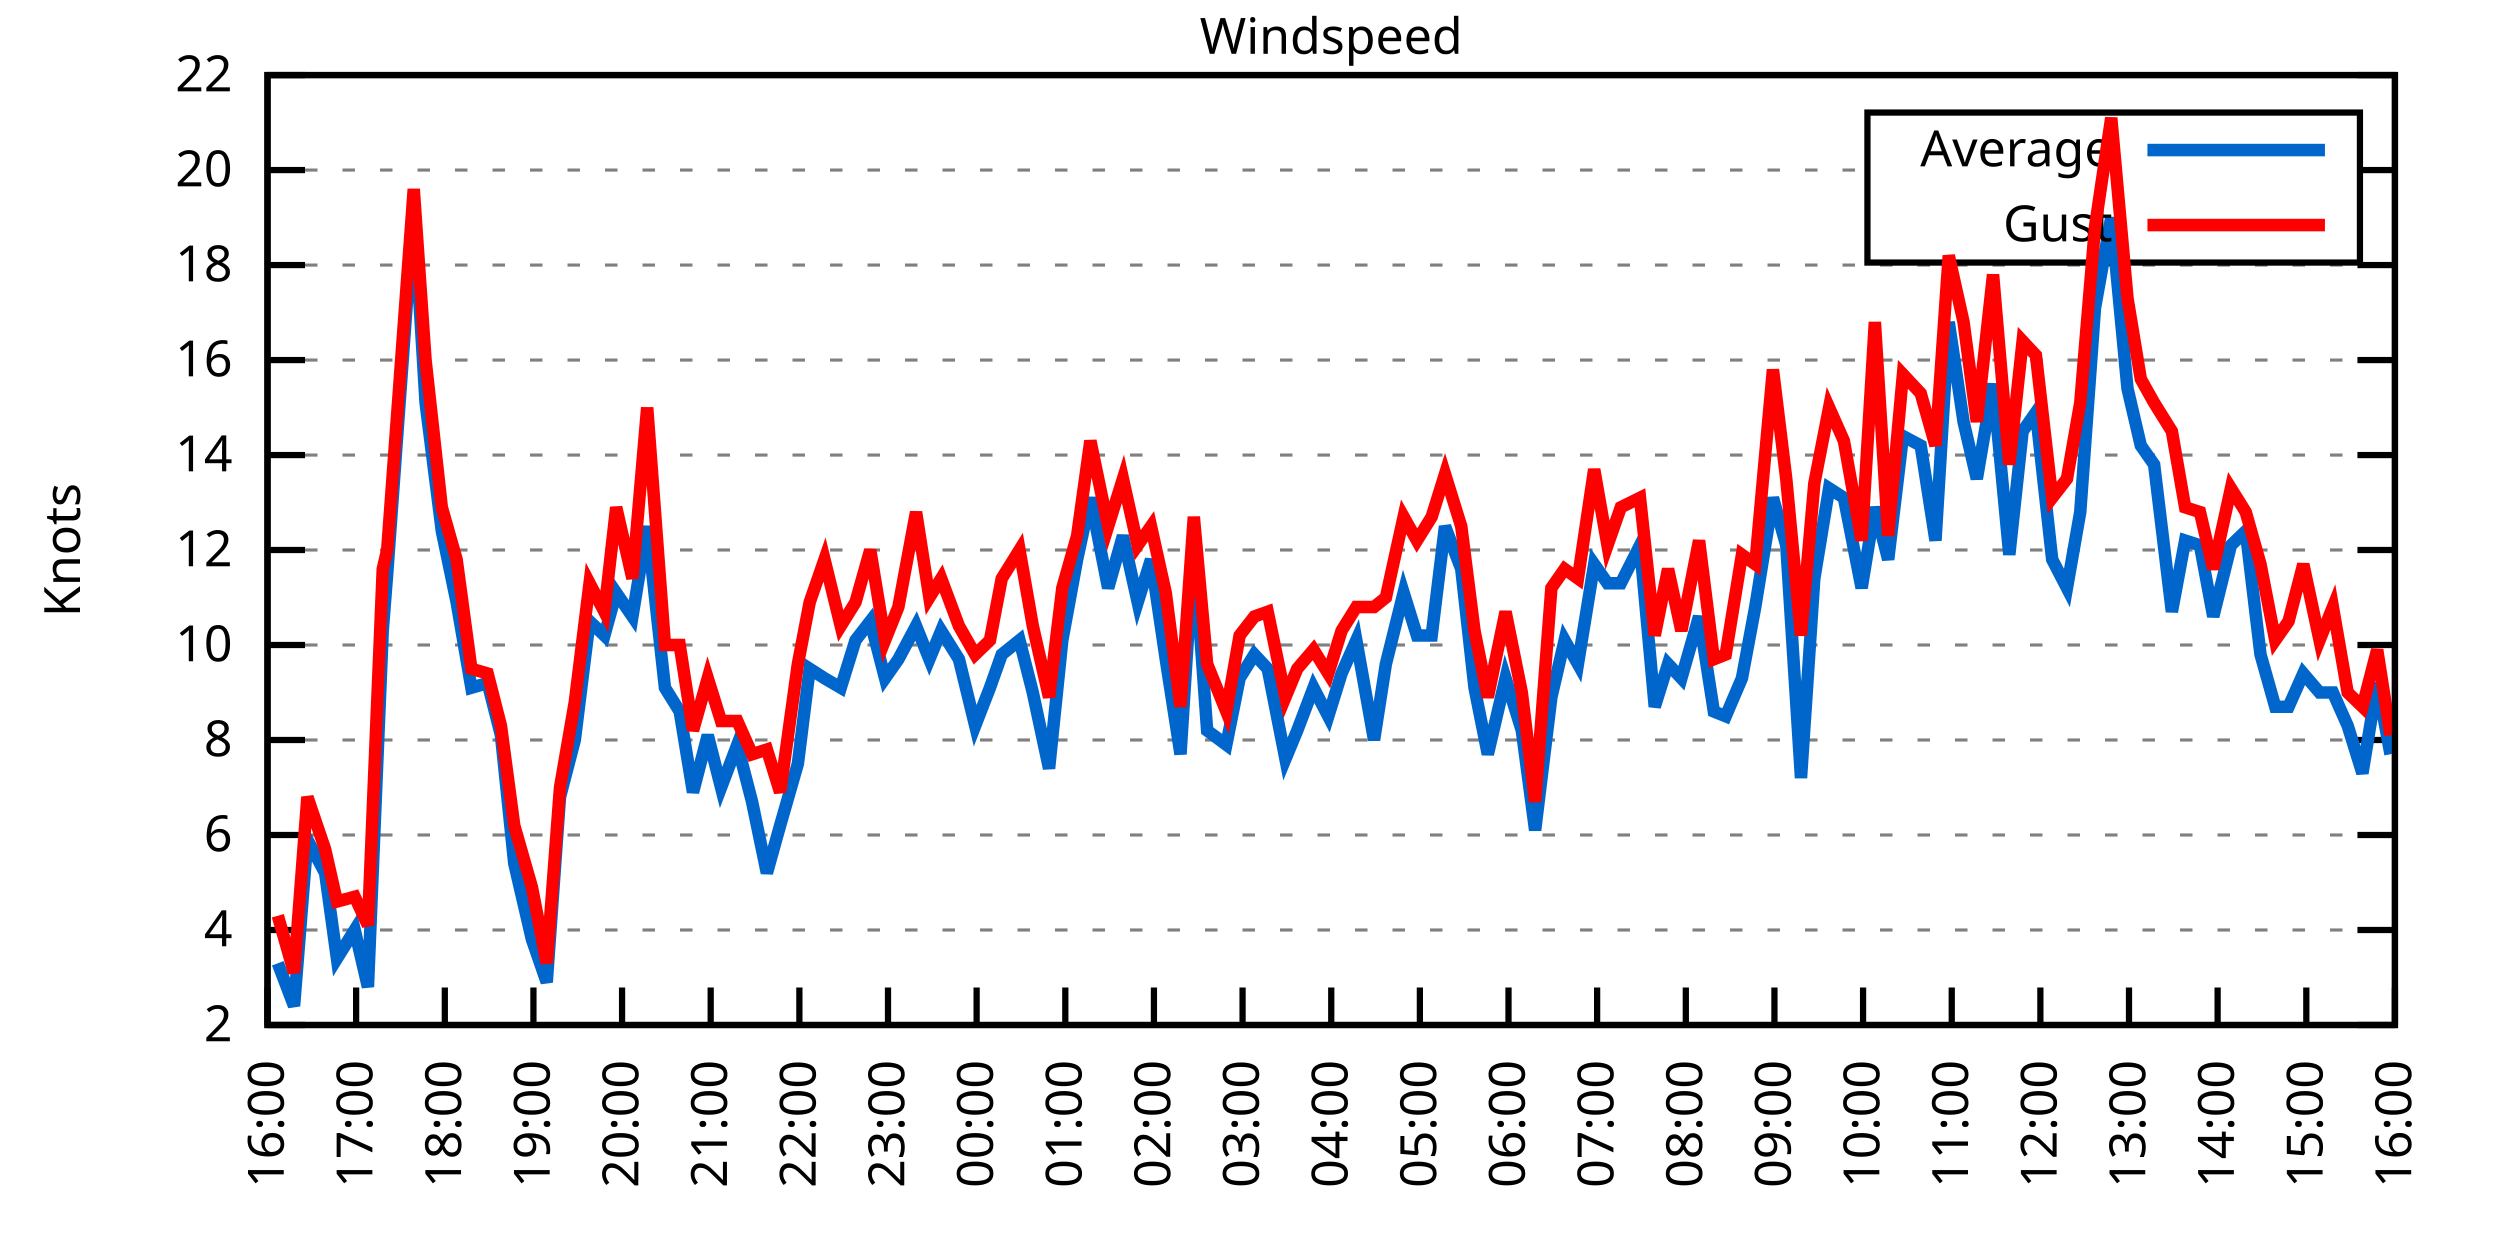
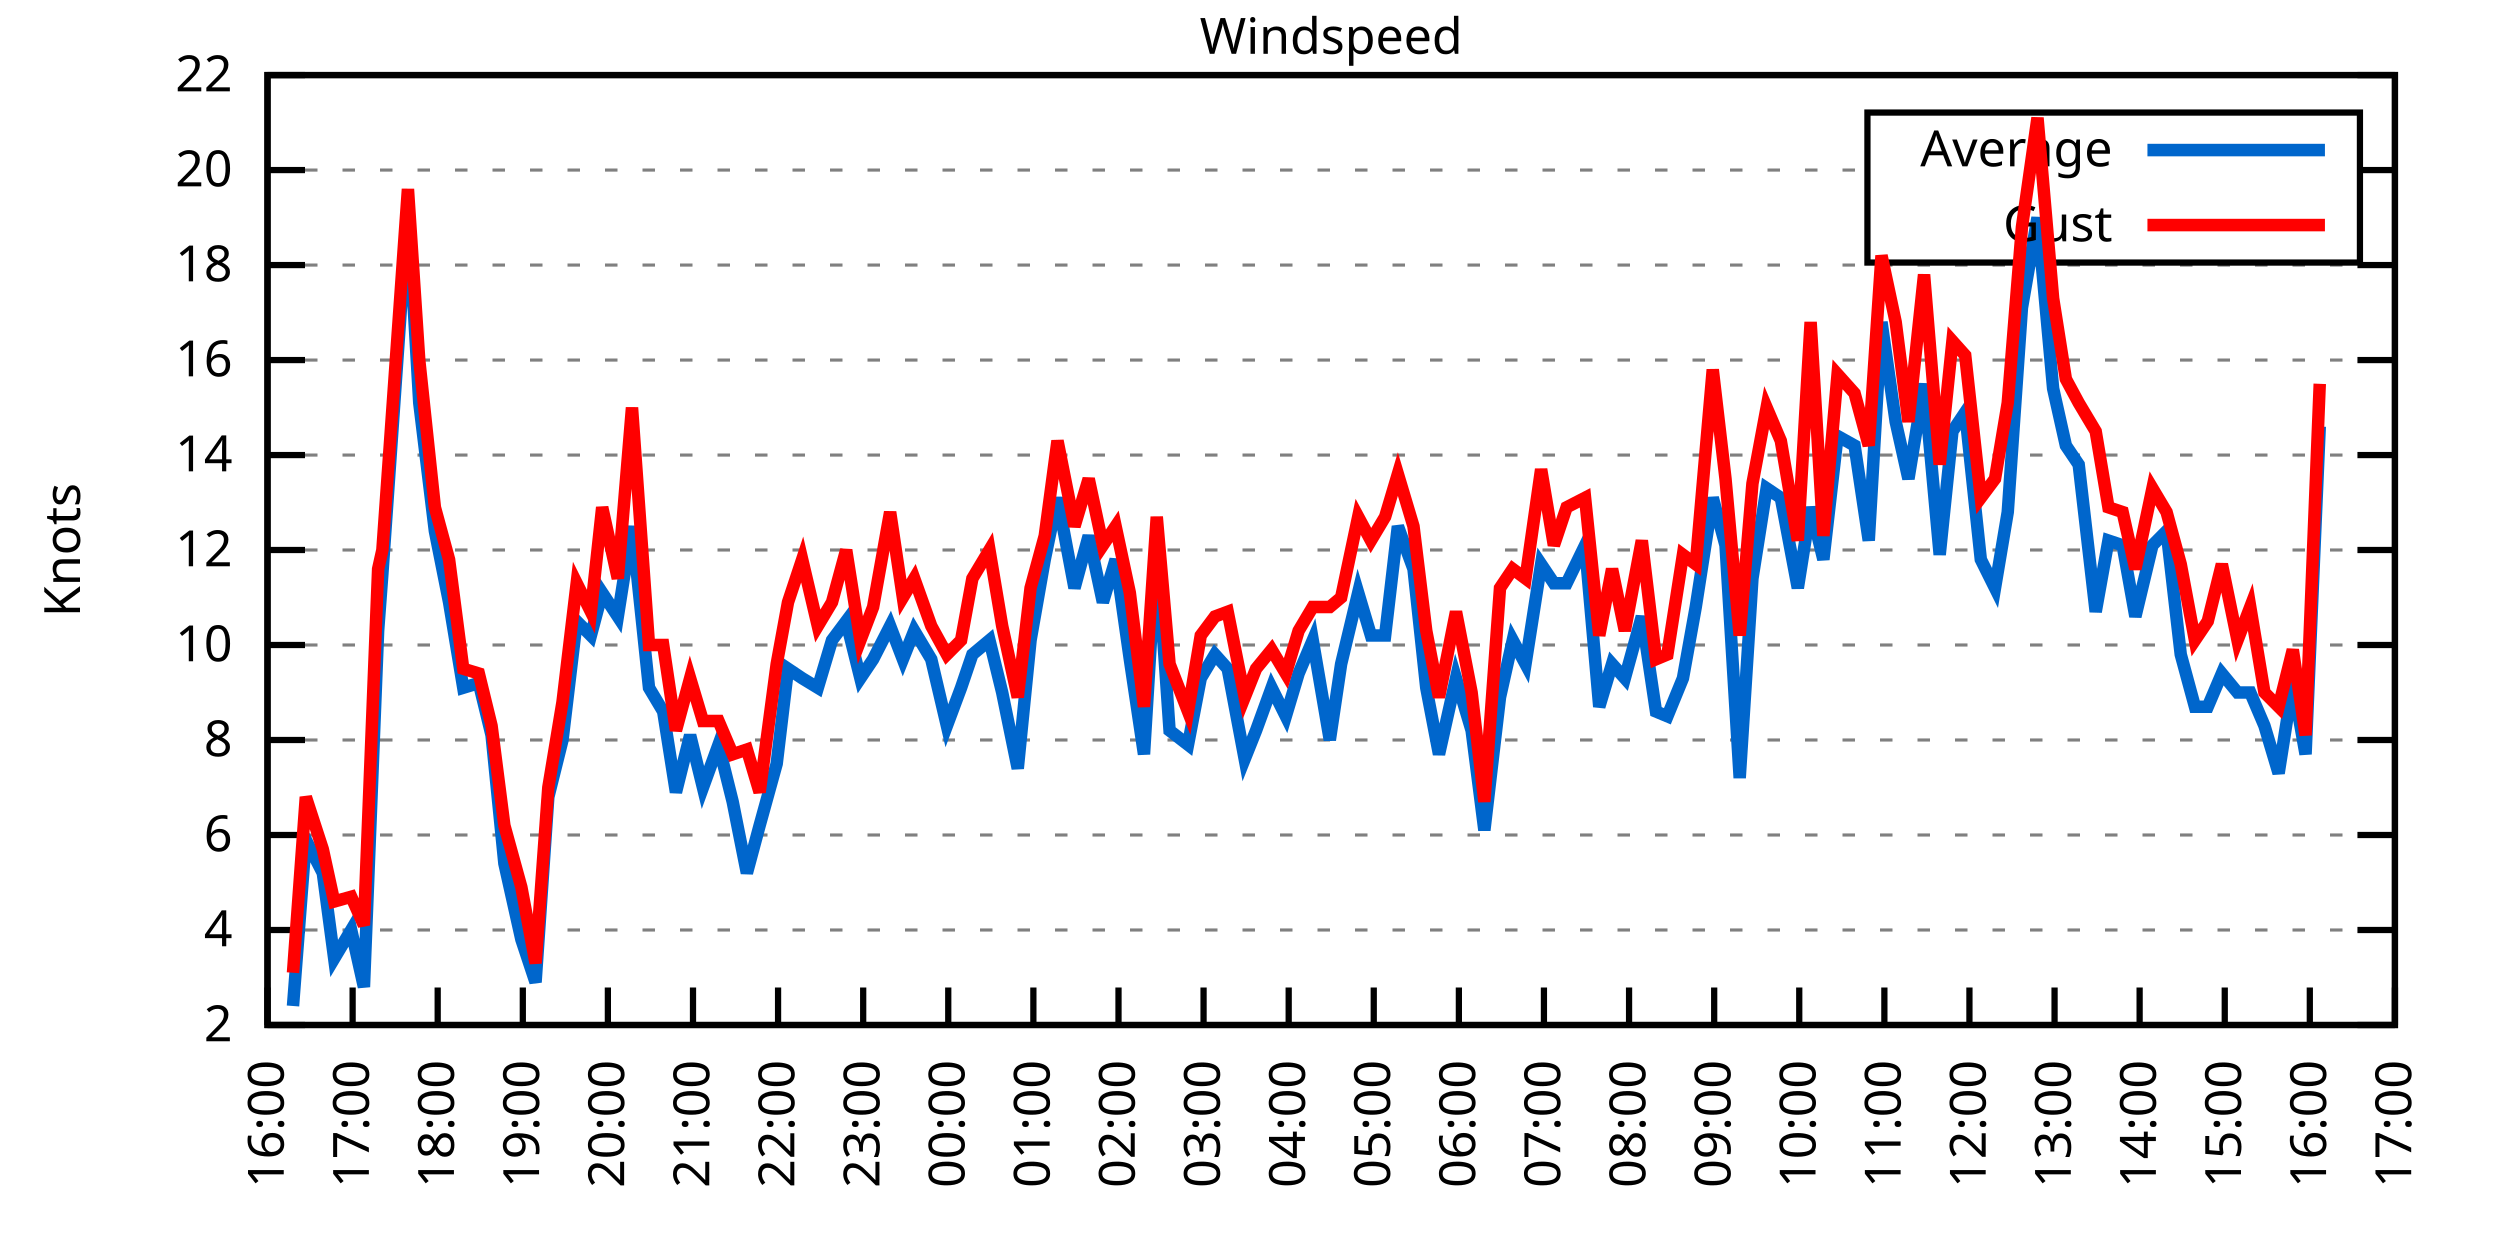
<svg xmlns="http://www.w3.org/2000/svg" xmlns:xlink="http://www.w3.org/1999/xlink" width="400" height="200" viewBox="0 0 400 200">
  <g id="gnuplot_canvas">
    <rect x="0" y="0" width="400" height="200" fill="none" />
    <defs>
      <circle id="gpDot" r="0.5" stroke-width="0.5" stroke="currentColor" />
      <path id="gpPt0" stroke-width="0.333" stroke="currentColor" d="M-1,0 h2 M0,-1 v2" />
      <path id="gpPt1" stroke-width="0.333" stroke="currentColor" d="M-1,-1 L1,1 M1,-1 L-1,1" />
      <path id="gpPt2" stroke-width="0.333" stroke="currentColor" d="M-1,0 L1,0 M0,-1 L0,1 M-1,-1 L1,1 M-1,1 L1,-1" />
      <rect id="gpPt3" stroke-width="0.333" stroke="currentColor" x="-1" y="-1" width="2" height="2" />
      <rect id="gpPt4" stroke-width="0.333" stroke="currentColor" fill="currentColor" x="-1" y="-1" width="2" height="2" />
      <circle id="gpPt5" stroke-width="0.333" stroke="currentColor" cx="0" cy="0" r="1" />
      <use xlink:href="#gpPt5" id="gpPt6" fill="currentColor" stroke="none" />
      <path id="gpPt7" stroke-width="0.333" stroke="currentColor" d="M0,-1.33 L-1.33,0.67 L1.33,0.67 z" />
      <use xlink:href="#gpPt7" id="gpPt8" fill="currentColor" stroke="none" />
      <use xlink:href="#gpPt7" id="gpPt9" stroke="currentColor" transform="rotate(180)" />
      <use xlink:href="#gpPt9" id="gpPt10" fill="currentColor" stroke="none" />
      <use xlink:href="#gpPt3" id="gpPt11" stroke="currentColor" transform="rotate(45)" />
      <use xlink:href="#gpPt11" id="gpPt12" fill="currentColor" stroke="none" />
      <path id="gpPt13" stroke-width="0.333" stroke="currentColor" d="M0,1.330 L1.265,0.411 L0.782,-1.067 L-0.782,-1.076 L-1.265,0.411 z" />
      <use xlink:href="#gpPt13" id="gpPt14" fill="currentColor" stroke="none" />
      <filter id="textbox" filterUnits="objectBoundingBox" x="0" y="0" height="1" width="1">
        <feFlood flood-color="white" flood-opacity="1" result="bgnd" />
        <feComposite in="SourceGraphic" in2="bgnd" operator="atop" />
      </filter>
      <filter id="greybox" filterUnits="objectBoundingBox" x="0" y="0" height="1" width="1">
        <feFlood flood-color="lightgrey" flood-opacity="1" result="grey" />
        <feComposite in="SourceGraphic" in2="grey" operator="atop" />
      </filter>
    </defs>
    <g fill="none" color="white" stroke="currentColor" stroke-width="1.00" stroke-linecap="butt" stroke-linejoin="miter">
</g>
    <g fill="none" color="black" stroke="currentColor" stroke-width="1.00" stroke-linecap="butt" stroke-linejoin="miter">
      <g stroke="none" shape-rendering="crispEdges">
        <polygon fill="rgb(255, 255, 255)" points="42.80,164.00 383.18,164.00 383.18,12.02 42.80,12.02 " />
      </g>
    </g>
    <g fill="none" color="black" stroke="currentColor" stroke-width="1.00" stroke-linecap="butt" stroke-linejoin="miter">
</g>
    <g fill="none" color="black" stroke="black" stroke-width="0.50" stroke-linecap="butt" stroke-linejoin="miter">
</g>
    <g fill="none" color="gray" stroke="currentColor" stroke-width="0.50" stroke-linecap="butt" stroke-linejoin="miter">
      <path stroke="gray" stroke-dasharray="2,4" class="gridline" d="M42.80,164.00 L383.19,164.00  " />
    </g>
    <g fill="none" color="gray" stroke="gray" stroke-width="1.00" stroke-linecap="butt" stroke-linejoin="miter">
</g>
    <g fill="none" color="black" stroke="currentColor" stroke-width="1.00" stroke-linecap="butt" stroke-linejoin="miter">
      <path stroke="black" d="M42.80,164.00 L48.80,164.00 M383.19,164.00 L377.19,164.00  " />
      <g transform="translate(37.20,166.60)" stroke="none" fill="black" font-family="Sans" font-size="8.00" text-anchor="end">
        <text>
          <tspan font-family="Sans"> 2</tspan>
        </text>
      </g>
    </g>
    <g fill="none" color="black" stroke="currentColor" stroke-width="1.00" stroke-linecap="butt" stroke-linejoin="miter">
</g>
    <g fill="none" color="black" stroke="black" stroke-width="0.50" stroke-linecap="butt" stroke-linejoin="miter">
</g>
    <g fill="none" color="gray" stroke="currentColor" stroke-width="0.50" stroke-linecap="butt" stroke-linejoin="miter">
      <path stroke="gray" stroke-dasharray="2,4" class="gridline" d="M42.80,148.80 L383.19,148.80  " />
    </g>
    <g fill="none" color="gray" stroke="gray" stroke-width="1.00" stroke-linecap="butt" stroke-linejoin="miter">
</g>
    <g fill="none" color="black" stroke="currentColor" stroke-width="1.00" stroke-linecap="butt" stroke-linejoin="miter">
      <path stroke="black" d="M42.80,148.80 L48.80,148.80 M383.19,148.80 L377.19,148.80  " />
      <g transform="translate(37.20,151.40)" stroke="none" fill="black" font-family="Sans" font-size="8.00" text-anchor="end">
        <text>
          <tspan font-family="Sans"> 4</tspan>
        </text>
      </g>
    </g>
    <g fill="none" color="black" stroke="currentColor" stroke-width="1.00" stroke-linecap="butt" stroke-linejoin="miter">
</g>
    <g fill="none" color="black" stroke="black" stroke-width="0.50" stroke-linecap="butt" stroke-linejoin="miter">
</g>
    <g fill="none" color="gray" stroke="currentColor" stroke-width="0.50" stroke-linecap="butt" stroke-linejoin="miter">
      <path stroke="gray" stroke-dasharray="2,4" class="gridline" d="M42.80,133.60 L383.19,133.60  " />
    </g>
    <g fill="none" color="gray" stroke="gray" stroke-width="1.00" stroke-linecap="butt" stroke-linejoin="miter">
</g>
    <g fill="none" color="black" stroke="currentColor" stroke-width="1.00" stroke-linecap="butt" stroke-linejoin="miter">
      <path stroke="black" d="M42.80,133.60 L48.80,133.60 M383.19,133.60 L377.19,133.60  " />
      <g transform="translate(37.20,136.20)" stroke="none" fill="black" font-family="Sans" font-size="8.00" text-anchor="end">
        <text>
          <tspan font-family="Sans"> 6</tspan>
        </text>
      </g>
    </g>
    <g fill="none" color="black" stroke="currentColor" stroke-width="1.00" stroke-linecap="butt" stroke-linejoin="miter">
</g>
    <g fill="none" color="black" stroke="black" stroke-width="0.50" stroke-linecap="butt" stroke-linejoin="miter">
</g>
    <g fill="none" color="gray" stroke="currentColor" stroke-width="0.50" stroke-linecap="butt" stroke-linejoin="miter">
      <path stroke="gray" stroke-dasharray="2,4" class="gridline" d="M42.80,118.40 L383.19,118.40  " />
    </g>
    <g fill="none" color="gray" stroke="gray" stroke-width="1.00" stroke-linecap="butt" stroke-linejoin="miter">
</g>
    <g fill="none" color="black" stroke="currentColor" stroke-width="1.00" stroke-linecap="butt" stroke-linejoin="miter">
      <path stroke="black" d="M42.80,118.40 L48.80,118.40 M383.19,118.40 L377.19,118.40  " />
      <g transform="translate(37.20,121.00)" stroke="none" fill="black" font-family="Sans" font-size="8.00" text-anchor="end">
        <text>
          <tspan font-family="Sans"> 8</tspan>
        </text>
      </g>
    </g>
    <g fill="none" color="black" stroke="currentColor" stroke-width="1.00" stroke-linecap="butt" stroke-linejoin="miter">
</g>
    <g fill="none" color="black" stroke="black" stroke-width="0.50" stroke-linecap="butt" stroke-linejoin="miter">
</g>
    <g fill="none" color="gray" stroke="currentColor" stroke-width="0.50" stroke-linecap="butt" stroke-linejoin="miter">
      <path stroke="gray" stroke-dasharray="2,4" class="gridline" d="M42.80,103.20 L383.19,103.20  " />
    </g>
    <g fill="none" color="gray" stroke="gray" stroke-width="1.00" stroke-linecap="butt" stroke-linejoin="miter">
</g>
    <g fill="none" color="black" stroke="currentColor" stroke-width="1.00" stroke-linecap="butt" stroke-linejoin="miter">
      <path stroke="black" d="M42.80,103.20 L48.80,103.20 M383.19,103.20 L377.19,103.20  " />
      <g transform="translate(37.20,105.80)" stroke="none" fill="black" font-family="Sans" font-size="8.00" text-anchor="end">
        <text>
          <tspan font-family="Sans"> 10</tspan>
        </text>
      </g>
    </g>
    <g fill="none" color="black" stroke="currentColor" stroke-width="1.00" stroke-linecap="butt" stroke-linejoin="miter">
</g>
    <g fill="none" color="black" stroke="black" stroke-width="0.50" stroke-linecap="butt" stroke-linejoin="miter">
</g>
    <g fill="none" color="gray" stroke="currentColor" stroke-width="0.50" stroke-linecap="butt" stroke-linejoin="miter">
      <path stroke="gray" stroke-dasharray="2,4" class="gridline" d="M42.80,88.00 L383.19,88.00  " />
    </g>
    <g fill="none" color="gray" stroke="gray" stroke-width="1.00" stroke-linecap="butt" stroke-linejoin="miter">
</g>
    <g fill="none" color="black" stroke="currentColor" stroke-width="1.00" stroke-linecap="butt" stroke-linejoin="miter">
      <path stroke="black" d="M42.80,88.00 L48.80,88.00 M383.19,88.00 L377.19,88.00  " />
      <g transform="translate(37.20,90.60)" stroke="none" fill="black" font-family="Sans" font-size="8.00" text-anchor="end">
        <text>
          <tspan font-family="Sans"> 12</tspan>
        </text>
      </g>
    </g>
    <g fill="none" color="black" stroke="currentColor" stroke-width="1.00" stroke-linecap="butt" stroke-linejoin="miter">
</g>
    <g fill="none" color="black" stroke="black" stroke-width="0.50" stroke-linecap="butt" stroke-linejoin="miter">
</g>
    <g fill="none" color="gray" stroke="currentColor" stroke-width="0.50" stroke-linecap="butt" stroke-linejoin="miter">
      <path stroke="gray" stroke-dasharray="2,4" class="gridline" d="M42.80,72.81 L383.19,72.81  " />
    </g>
    <g fill="none" color="gray" stroke="gray" stroke-width="1.00" stroke-linecap="butt" stroke-linejoin="miter">
</g>
    <g fill="none" color="black" stroke="currentColor" stroke-width="1.00" stroke-linecap="butt" stroke-linejoin="miter">
      <path stroke="black" d="M42.80,72.81 L48.80,72.81 M383.19,72.81 L377.19,72.81  " />
      <g transform="translate(37.20,75.41)" stroke="none" fill="black" font-family="Sans" font-size="8.00" text-anchor="end">
        <text>
          <tspan font-family="Sans"> 14</tspan>
        </text>
      </g>
    </g>
    <g fill="none" color="black" stroke="currentColor" stroke-width="1.00" stroke-linecap="butt" stroke-linejoin="miter">
</g>
    <g fill="none" color="black" stroke="black" stroke-width="0.50" stroke-linecap="butt" stroke-linejoin="miter">
</g>
    <g fill="none" color="gray" stroke="currentColor" stroke-width="0.50" stroke-linecap="butt" stroke-linejoin="miter">
      <path stroke="gray" stroke-dasharray="2,4" class="gridline" d="M42.80,57.61 L383.19,57.61  " />
    </g>
    <g fill="none" color="gray" stroke="gray" stroke-width="1.00" stroke-linecap="butt" stroke-linejoin="miter">
</g>
    <g fill="none" color="black" stroke="currentColor" stroke-width="1.00" stroke-linecap="butt" stroke-linejoin="miter">
      <path stroke="black" d="M42.80,57.61 L48.80,57.61 M383.19,57.61 L377.19,57.61  " />
      <g transform="translate(37.20,60.21)" stroke="none" fill="black" font-family="Sans" font-size="8.00" text-anchor="end">
        <text>
          <tspan font-family="Sans"> 16</tspan>
        </text>
      </g>
    </g>
    <g fill="none" color="black" stroke="currentColor" stroke-width="1.00" stroke-linecap="butt" stroke-linejoin="miter">
</g>
    <g fill="none" color="black" stroke="black" stroke-width="0.50" stroke-linecap="butt" stroke-linejoin="miter">
</g>
    <g fill="none" color="gray" stroke="currentColor" stroke-width="0.50" stroke-linecap="butt" stroke-linejoin="miter">
      <path stroke="gray" stroke-dasharray="2,4" class="gridline" d="M42.80,42.41 L383.19,42.41  " />
    </g>
    <g fill="none" color="gray" stroke="gray" stroke-width="1.00" stroke-linecap="butt" stroke-linejoin="miter">
</g>
    <g fill="none" color="black" stroke="currentColor" stroke-width="1.00" stroke-linecap="butt" stroke-linejoin="miter">
      <path stroke="black" d="M42.80,42.41 L48.80,42.41 M383.19,42.41 L377.19,42.41  " />
      <g transform="translate(37.20,45.01)" stroke="none" fill="black" font-family="Sans" font-size="8.00" text-anchor="end">
        <text>
          <tspan font-family="Sans"> 18</tspan>
        </text>
      </g>
    </g>
    <g fill="none" color="black" stroke="currentColor" stroke-width="1.00" stroke-linecap="butt" stroke-linejoin="miter">
</g>
    <g fill="none" color="black" stroke="black" stroke-width="0.50" stroke-linecap="butt" stroke-linejoin="miter">
</g>
    <g fill="none" color="gray" stroke="currentColor" stroke-width="0.50" stroke-linecap="butt" stroke-linejoin="miter">
      <path stroke="gray" stroke-dasharray="2,4" class="gridline" d="M42.80,27.21 L298.79,27.21 M377.59,27.21 L383.19,27.21  " />
    </g>
    <g fill="none" color="gray" stroke="gray" stroke-width="1.00" stroke-linecap="butt" stroke-linejoin="miter">
</g>
    <g fill="none" color="black" stroke="currentColor" stroke-width="1.00" stroke-linecap="butt" stroke-linejoin="miter">
      <path stroke="black" d="M42.80,27.21 L48.80,27.21 M383.19,27.21 L377.19,27.21  " />
      <g transform="translate(37.20,29.81)" stroke="none" fill="black" font-family="Sans" font-size="8.00" text-anchor="end">
        <text>
          <tspan font-family="Sans"> 20</tspan>
        </text>
      </g>
    </g>
    <g fill="none" color="black" stroke="currentColor" stroke-width="1.00" stroke-linecap="butt" stroke-linejoin="miter">
</g>
    <g fill="none" color="black" stroke="black" stroke-width="0.50" stroke-linecap="butt" stroke-linejoin="miter">
</g>
    <g fill="none" color="gray" stroke="currentColor" stroke-width="0.50" stroke-linecap="butt" stroke-linejoin="miter">
      <path stroke="gray" stroke-dasharray="2,4" class="gridline" d="M42.80,12.01 L383.19,12.01  " />
    </g>
    <g fill="none" color="gray" stroke="gray" stroke-width="1.00" stroke-linecap="butt" stroke-linejoin="miter">
</g>
    <g fill="none" color="black" stroke="currentColor" stroke-width="1.00" stroke-linecap="butt" stroke-linejoin="miter">
      <path stroke="black" d="M42.80,12.01 L48.80,12.01 M383.19,12.01 L377.19,12.01  " />
      <g transform="translate(37.20,14.61)" stroke="none" fill="black" font-family="Sans" font-size="8.00" text-anchor="end">
        <text>
          <tspan font-family="Sans"> 22</tspan>
        </text>
      </g>
    </g>
    <g fill="none" color="black" stroke="currentColor" stroke-width="1.00" stroke-linecap="butt" stroke-linejoin="miter">
      <path stroke="black" d="M42.80,164.00 L42.80,158.00  " />
      <g transform="translate(45.40,169.60) rotate(270.00)" stroke="none" fill="black" font-family="Sans" font-size="8.00" text-anchor="end">
        <text>
          <tspan font-family="Sans">16:00</tspan>
        </text>
      </g>
    </g>
    <g fill="none" color="black" stroke="currentColor" stroke-width="1.00" stroke-linecap="butt" stroke-linejoin="miter">
-       <path stroke="black" d="M56.98,164.00 L56.98,158.00  " />
-       <g transform="translate(59.58,169.60) rotate(270.00)" stroke="none" fill="black" font-family="Sans" font-size="8.00" text-anchor="end">
+       <path stroke="black" d="M56.42,164.00 L56.42,158.00  " />
+       <g transform="translate(59.02,169.60) rotate(270.00)" stroke="none" fill="black" font-family="Sans" font-size="8.00" text-anchor="end">
        <text>
          <tspan font-family="Sans">17:00</tspan>
        </text>
      </g>
    </g>
    <g fill="none" color="black" stroke="currentColor" stroke-width="1.00" stroke-linecap="butt" stroke-linejoin="miter">
-       <path stroke="black" d="M71.17,164.00 L71.17,158.00  " />
-       <g transform="translate(73.77,169.60) rotate(270.00)" stroke="none" fill="black" font-family="Sans" font-size="8.00" text-anchor="end">
+       <path stroke="black" d="M70.03,164.00 L70.03,158.00  " />
+       <g transform="translate(72.63,169.60) rotate(270.00)" stroke="none" fill="black" font-family="Sans" font-size="8.00" text-anchor="end">
        <text>
          <tspan font-family="Sans">18:00</tspan>
        </text>
      </g>
    </g>
    <g fill="none" color="black" stroke="currentColor" stroke-width="1.00" stroke-linecap="butt" stroke-linejoin="miter">
-       <path stroke="black" d="M85.35,164.00 L85.35,158.00  " />
-       <g transform="translate(87.95,169.60) rotate(270.00)" stroke="none" fill="black" font-family="Sans" font-size="8.00" text-anchor="end">
+       <path stroke="black" d="M83.65,164.00 L83.65,158.00  " />
+       <g transform="translate(86.25,169.60) rotate(270.00)" stroke="none" fill="black" font-family="Sans" font-size="8.00" text-anchor="end">
        <text>
          <tspan font-family="Sans">19:00</tspan>
        </text>
      </g>
    </g>
    <g fill="none" color="black" stroke="currentColor" stroke-width="1.00" stroke-linecap="butt" stroke-linejoin="miter">
-       <path stroke="black" d="M99.53,164.00 L99.53,158.00  " />
-       <g transform="translate(102.13,169.60) rotate(270.00)" stroke="none" fill="black" font-family="Sans" font-size="8.00" text-anchor="end">
+       <path stroke="black" d="M97.26,164.00 L97.26,158.00  " />
+       <g transform="translate(99.86,169.60) rotate(270.00)" stroke="none" fill="black" font-family="Sans" font-size="8.00" text-anchor="end">
        <text>
          <tspan font-family="Sans">20:00</tspan>
        </text>
      </g>
    </g>
    <g fill="none" color="black" stroke="currentColor" stroke-width="1.00" stroke-linecap="butt" stroke-linejoin="miter">
-       <path stroke="black" d="M113.71,164.00 L113.71,158.00  " />
-       <g transform="translate(116.31,169.60) rotate(270.00)" stroke="none" fill="black" font-family="Sans" font-size="8.00" text-anchor="end">
+       <path stroke="black" d="M110.88,164.00 L110.88,158.00  " />
+       <g transform="translate(113.48,169.60) rotate(270.00)" stroke="none" fill="black" font-family="Sans" font-size="8.00" text-anchor="end">
        <text>
          <tspan font-family="Sans">21:00</tspan>
        </text>
      </g>
    </g>
    <g fill="none" color="black" stroke="currentColor" stroke-width="1.00" stroke-linecap="butt" stroke-linejoin="miter">
-       <path stroke="black" d="M127.90,164.00 L127.90,158.00  " />
-       <g transform="translate(130.50,169.60) rotate(270.00)" stroke="none" fill="black" font-family="Sans" font-size="8.00" text-anchor="end">
+       <path stroke="black" d="M124.49,164.00 L124.49,158.00  " />
+       <g transform="translate(127.09,169.60) rotate(270.00)" stroke="none" fill="black" font-family="Sans" font-size="8.00" text-anchor="end">
        <text>
          <tspan font-family="Sans">22:00</tspan>
        </text>
      </g>
    </g>
    <g fill="none" color="black" stroke="currentColor" stroke-width="1.00" stroke-linecap="butt" stroke-linejoin="miter">
-       <path stroke="black" d="M142.08,164.00 L142.08,158.00  " />
-       <g transform="translate(144.68,169.60) rotate(270.00)" stroke="none" fill="black" font-family="Sans" font-size="8.00" text-anchor="end">
+       <path stroke="black" d="M138.11,164.00 L138.11,158.00  " />
+       <g transform="translate(140.71,169.60) rotate(270.00)" stroke="none" fill="black" font-family="Sans" font-size="8.00" text-anchor="end">
        <text>
          <tspan font-family="Sans">23:00</tspan>
        </text>
      </g>
    </g>
    <g fill="none" color="black" stroke="currentColor" stroke-width="1.00" stroke-linecap="butt" stroke-linejoin="miter">
-       <path stroke="black" d="M156.26,164.00 L156.26,158.00  " />
-       <g transform="translate(158.86,169.60) rotate(270.00)" stroke="none" fill="black" font-family="Sans" font-size="8.00" text-anchor="end">
+       <path stroke="black" d="M151.72,164.00 L151.72,158.00  " />
+       <g transform="translate(154.32,169.60) rotate(270.00)" stroke="none" fill="black" font-family="Sans" font-size="8.00" text-anchor="end">
        <text>
          <tspan font-family="Sans">00:00</tspan>
        </text>
      </g>
    </g>
    <g fill="none" color="black" stroke="currentColor" stroke-width="1.00" stroke-linecap="butt" stroke-linejoin="miter">
-       <path stroke="black" d="M170.45,164.00 L170.45,158.00  " />
-       <g transform="translate(173.05,169.60) rotate(270.00)" stroke="none" fill="black" font-family="Sans" font-size="8.00" text-anchor="end">
+       <path stroke="black" d="M165.34,164.00 L165.34,158.00  " />
+       <g transform="translate(167.94,169.60) rotate(270.00)" stroke="none" fill="black" font-family="Sans" font-size="8.00" text-anchor="end">
        <text>
          <tspan font-family="Sans">01:00</tspan>
        </text>
      </g>
    </g>
    <g fill="none" color="black" stroke="currentColor" stroke-width="1.00" stroke-linecap="butt" stroke-linejoin="miter">
-       <path stroke="black" d="M184.63,164.00 L184.63,158.00  " />
-       <g transform="translate(187.23,169.60) rotate(270.00)" stroke="none" fill="black" font-family="Sans" font-size="8.00" text-anchor="end">
+       <path stroke="black" d="M178.96,164.00 L178.96,158.00  " />
+       <g transform="translate(181.56,169.60) rotate(270.00)" stroke="none" fill="black" font-family="Sans" font-size="8.00" text-anchor="end">
        <text>
          <tspan font-family="Sans">02:00</tspan>
        </text>
      </g>
    </g>
    <g fill="none" color="black" stroke="currentColor" stroke-width="1.00" stroke-linecap="butt" stroke-linejoin="miter">
-       <path stroke="black" d="M198.81,164.00 L198.81,158.00  " />
-       <g transform="translate(201.41,169.60) rotate(270.00)" stroke="none" fill="black" font-family="Sans" font-size="8.00" text-anchor="end">
+       <path stroke="black" d="M192.57,164.00 L192.57,158.00  " />
+       <g transform="translate(195.17,169.60) rotate(270.00)" stroke="none" fill="black" font-family="Sans" font-size="8.00" text-anchor="end">
        <text>
          <tspan font-family="Sans">03:00</tspan>
        </text>
      </g>
    </g>
    <g fill="none" color="black" stroke="currentColor" stroke-width="1.00" stroke-linecap="butt" stroke-linejoin="miter">
-       <path stroke="black" d="M213.00,164.00 L213.00,158.00  " />
-       <g transform="translate(215.60,169.60) rotate(270.00)" stroke="none" fill="black" font-family="Sans" font-size="8.00" text-anchor="end">
+       <path stroke="black" d="M206.19,164.00 L206.19,158.00  " />
+       <g transform="translate(208.79,169.60) rotate(270.00)" stroke="none" fill="black" font-family="Sans" font-size="8.00" text-anchor="end">
        <text>
          <tspan font-family="Sans">04:00</tspan>
        </text>
      </g>
    </g>
    <g fill="none" color="black" stroke="currentColor" stroke-width="1.00" stroke-linecap="butt" stroke-linejoin="miter">
-       <path stroke="black" d="M227.18,164.00 L227.18,158.00  " />
-       <g transform="translate(229.78,169.60) rotate(270.00)" stroke="none" fill="black" font-family="Sans" font-size="8.00" text-anchor="end">
+       <path stroke="black" d="M219.80,164.00 L219.80,158.00  " />
+       <g transform="translate(222.40,169.60) rotate(270.00)" stroke="none" fill="black" font-family="Sans" font-size="8.00" text-anchor="end">
        <text>
          <tspan font-family="Sans">05:00</tspan>
        </text>
      </g>
    </g>
    <g fill="none" color="black" stroke="currentColor" stroke-width="1.00" stroke-linecap="butt" stroke-linejoin="miter">
-       <path stroke="black" d="M241.36,164.00 L241.36,158.00  " />
-       <g transform="translate(243.96,169.60) rotate(270.00)" stroke="none" fill="black" font-family="Sans" font-size="8.00" text-anchor="end">
+       <path stroke="black" d="M233.42,164.00 L233.42,158.00  " />
+       <g transform="translate(236.02,169.60) rotate(270.00)" stroke="none" fill="black" font-family="Sans" font-size="8.00" text-anchor="end">
        <text>
          <tspan font-family="Sans">06:00</tspan>
        </text>
      </g>
    </g>
    <g fill="none" color="black" stroke="currentColor" stroke-width="1.00" stroke-linecap="butt" stroke-linejoin="miter">
-       <path stroke="black" d="M255.54,164.00 L255.54,158.00  " />
-       <g transform="translate(258.14,169.60) rotate(270.00)" stroke="none" fill="black" font-family="Sans" font-size="8.00" text-anchor="end">
+       <path stroke="black" d="M247.03,164.00 L247.03,158.00  " />
+       <g transform="translate(249.63,169.60) rotate(270.00)" stroke="none" fill="black" font-family="Sans" font-size="8.00" text-anchor="end">
        <text>
          <tspan font-family="Sans">07:00</tspan>
        </text>
      </g>
    </g>
    <g fill="none" color="black" stroke="currentColor" stroke-width="1.00" stroke-linecap="butt" stroke-linejoin="miter">
-       <path stroke="black" d="M269.73,164.00 L269.73,158.00  " />
-       <g transform="translate(272.33,169.60) rotate(270.00)" stroke="none" fill="black" font-family="Sans" font-size="8.00" text-anchor="end">
+       <path stroke="black" d="M260.65,164.00 L260.65,158.00  " />
+       <g transform="translate(263.25,169.60) rotate(270.00)" stroke="none" fill="black" font-family="Sans" font-size="8.00" text-anchor="end">
        <text>
          <tspan font-family="Sans">08:00</tspan>
        </text>
      </g>
    </g>
    <g fill="none" color="black" stroke="currentColor" stroke-width="1.00" stroke-linecap="butt" stroke-linejoin="miter">
-       <path stroke="black" d="M283.91,164.00 L283.91,158.00  " />
-       <g transform="translate(286.51,169.60) rotate(270.00)" stroke="none" fill="black" font-family="Sans" font-size="8.00" text-anchor="end">
+       <path stroke="black" d="M274.27,164.00 L274.27,158.00  " />
+       <g transform="translate(276.87,169.60) rotate(270.00)" stroke="none" fill="black" font-family="Sans" font-size="8.00" text-anchor="end">
        <text>
          <tspan font-family="Sans">09:00</tspan>
        </text>
      </g>
    </g>
    <g fill="none" color="black" stroke="currentColor" stroke-width="1.00" stroke-linecap="butt" stroke-linejoin="miter">
-       <path stroke="black" d="M298.09,164.00 L298.09,158.00  " />
-       <g transform="translate(300.69,169.60) rotate(270.00)" stroke="none" fill="black" font-family="Sans" font-size="8.00" text-anchor="end">
+       <path stroke="black" d="M287.88,164.00 L287.88,158.00  " />
+       <g transform="translate(290.48,169.60) rotate(270.00)" stroke="none" fill="black" font-family="Sans" font-size="8.00" text-anchor="end">
        <text>
          <tspan font-family="Sans">10:00</tspan>
        </text>
      </g>
    </g>
    <g fill="none" color="black" stroke="currentColor" stroke-width="1.00" stroke-linecap="butt" stroke-linejoin="miter">
-       <path stroke="black" d="M312.28,164.00 L312.28,158.00  " />
-       <g transform="translate(314.88,169.60) rotate(270.00)" stroke="none" fill="black" font-family="Sans" font-size="8.00" text-anchor="end">
+       <path stroke="black" d="M301.50,164.00 L301.50,158.00  " />
+       <g transform="translate(304.10,169.60) rotate(270.00)" stroke="none" fill="black" font-family="Sans" font-size="8.00" text-anchor="end">
        <text>
          <tspan font-family="Sans">11:00</tspan>
        </text>
      </g>
    </g>
    <g fill="none" color="black" stroke="currentColor" stroke-width="1.00" stroke-linecap="butt" stroke-linejoin="miter">
-       <path stroke="black" d="M326.46,164.00 L326.46,158.00  " />
-       <g transform="translate(329.06,169.60) rotate(270.00)" stroke="none" fill="black" font-family="Sans" font-size="8.00" text-anchor="end">
+       <path stroke="black" d="M315.11,164.00 L315.11,158.00  " />
+       <g transform="translate(317.71,169.60) rotate(270.00)" stroke="none" fill="black" font-family="Sans" font-size="8.00" text-anchor="end">
        <text>
          <tspan font-family="Sans">12:00</tspan>
        </text>
      </g>
    </g>
    <g fill="none" color="black" stroke="currentColor" stroke-width="1.00" stroke-linecap="butt" stroke-linejoin="miter">
-       <path stroke="black" d="M340.64,164.00 L340.64,158.00  " />
-       <g transform="translate(343.24,169.60) rotate(270.00)" stroke="none" fill="black" font-family="Sans" font-size="8.00" text-anchor="end">
+       <path stroke="black" d="M328.73,164.00 L328.73,158.00  " />
+       <g transform="translate(331.33,169.60) rotate(270.00)" stroke="none" fill="black" font-family="Sans" font-size="8.00" text-anchor="end">
        <text>
          <tspan font-family="Sans">13:00</tspan>
        </text>
      </g>
    </g>
    <g fill="none" color="black" stroke="currentColor" stroke-width="1.00" stroke-linecap="butt" stroke-linejoin="miter">
-       <path stroke="black" d="M354.82,164.00 L354.82,158.00  " />
-       <g transform="translate(357.42,169.60) rotate(270.00)" stroke="none" fill="black" font-family="Sans" font-size="8.00" text-anchor="end">
+       <path stroke="black" d="M342.34,164.00 L342.34,158.00  " />
+       <g transform="translate(344.94,169.60) rotate(270.00)" stroke="none" fill="black" font-family="Sans" font-size="8.00" text-anchor="end">
        <text>
          <tspan font-family="Sans">14:00</tspan>
        </text>
      </g>
    </g>
    <g fill="none" color="black" stroke="currentColor" stroke-width="1.00" stroke-linecap="butt" stroke-linejoin="miter">
-       <path stroke="black" d="M369.01,164.00 L369.01,158.00  " />
-       <g transform="translate(371.61,169.60) rotate(270.00)" stroke="none" fill="black" font-family="Sans" font-size="8.00" text-anchor="end">
+       <path stroke="black" d="M355.96,164.00 L355.96,158.00  " />
+       <g transform="translate(358.56,169.60) rotate(270.00)" stroke="none" fill="black" font-family="Sans" font-size="8.00" text-anchor="end">
        <text>
          <tspan font-family="Sans">15:00</tspan>
+         </text>
+       </g>
+     </g>
+     <g fill="none" color="black" stroke="currentColor" stroke-width="1.00" stroke-linecap="butt" stroke-linejoin="miter">
+       <path stroke="black" d="M369.57,164.00 L369.57,158.00  " />
+       <g transform="translate(372.17,169.60) rotate(270.00)" stroke="none" fill="black" font-family="Sans" font-size="8.00" text-anchor="end">
+         <text>
+           <tspan font-family="Sans">16:00</tspan>
        </text>
      </g>
    </g>
    <g fill="none" color="black" stroke="currentColor" stroke-width="1.00" stroke-linecap="butt" stroke-linejoin="miter">
      <path stroke="black" d="M383.19,164.00 L383.19,158.00  " />
      <g transform="translate(385.79,169.60) rotate(270.00)" stroke="none" fill="black" font-family="Sans" font-size="8.00" text-anchor="end">
        <text>
-           <tspan font-family="Sans">16:00</tspan>
+           <tspan font-family="Sans">17:00</tspan>
        </text>
      </g>
    </g>
    <g fill="none" color="black" stroke="currentColor" stroke-width="1.00" stroke-linecap="butt" stroke-linejoin="miter">
</g>
    <g fill="none" color="black" stroke="currentColor" stroke-width="1.00" stroke-linecap="butt" stroke-linejoin="miter">
      <path stroke="black" d="M42.80,12.01 L42.80,164.00 L383.19,164.00 L383.19,12.01 L42.80,12.01 Z  " />
    </g>
    <g fill="none" color="black" stroke="currentColor" stroke-width="1.00" stroke-linecap="butt" stroke-linejoin="miter">
</g>
    <g fill="none" color="black" stroke="currentColor" stroke-width="1.00" stroke-linecap="butt" stroke-linejoin="miter">
      <path stroke="black" d="M298.79,42.01 L298.79,18.01 L377.59,18.01 L377.59,42.01 L298.79,42.01 Z  " />
    </g>
    <g id="Windspeed_plot_1">
      <g fill="none" color="white" stroke="black" stroke-width="2.00" stroke-linecap="butt" stroke-linejoin="miter">
</g>
      <g fill="none" color="black" stroke="currentColor" stroke-width="2.00" stroke-linecap="butt" stroke-linejoin="miter">
        <g transform="translate(337.99,26.61)" stroke="none" fill="black" font-family="Sans" font-size="8.00" text-anchor="end">
          <text>
            <tspan font-family="Sans">Average</tspan>
          </text>
        </g>
      </g>
      <g fill="none" color="black" stroke="currentColor" stroke-width="2.00" stroke-linecap="butt" stroke-linejoin="miter">
-         <path stroke="rgb(  0, 102, 204)" d="M343.59,24.01 L371.99,24.01 M44.45,154.12 L47.05,160.96 L49.18,134.36 L52.02,139.68 L53.91,153.36 L56.75,148.80   L58.87,157.92 L61.24,100.92 L61.95,91.80 L66.20,33.29 L68.09,64.45 L70.69,84.97 L73.06,96.36 L75.42,110.04   L78.02,109.28 L80.15,117.64 L82.28,138.16 L85.11,150.32 L87.48,157.16 L89.60,127.52 L91.97,118.40 L94.33,99.40   L96.70,101.68 L98.59,94.84 L101.19,98.64 L103.55,84.21 L106.39,110.04 L108.75,113.84 L110.88,126.76 L113.24,117.64   L115.37,126.00 L117.97,119.16 L120.33,128.28 L122.70,139.68 L124.82,132.08 L127.66,122.20 L129.55,107.00 L131.92,108.52   L134.52,110.04 L136.88,102.44 L139.24,99.40 L141.61,108.52 L143.74,105.48 L146.57,100.16 L148.70,105.48 L150.59,100.92   L153.43,105.48 L156.03,116.12 L158.39,110.04 L160.28,104.72 L163.12,102.44 L165.25,110.80 L167.85,122.96 L169.97,102.44   L172.34,89.52 L174.46,79.65 L177.30,94.08 L179.67,85.73 L182.03,96.36 L184.16,89.52 L186.52,105.48 L188.88,120.68   L191.01,87.25 L193.14,116.88 L196.21,119.16 L198.34,108.52 L200.70,104.72 L202.83,107.00 L205.67,121.44 L207.56,116.88   L210.16,110.04 L212.52,114.60 L214.65,107.76 L217.01,102.44 L219.85,118.40 L221.74,106.24 L224.58,94.84 L226.71,101.68   L229.07,101.68 L231.20,84.21 L233.80,91.04 L235.92,110.04 L238.05,120.68 L240.89,108.52 L243.49,116.88 L245.62,132.84   L248.22,111.56 L250.34,102.44 L252.47,106.24 L255.07,90.28 L257.20,93.32 L259.33,93.32 L262.40,87.25 L264.76,113.08   L266.89,106.24 L269.02,108.52 L271.85,98.64 L274.22,113.84 L276.11,114.60 L278.71,108.52 L280.84,97.12 L283.67,79.65   L285.80,87.25 L288.16,124.48 L290.29,92.56 L292.66,78.13 L295.02,79.65 L297.86,94.08 L299.98,81.17 L302.11,89.52   L304.47,69.77 L307.31,71.29 L309.68,86.49 L311.80,51.53 L314.17,67.49 L316.29,76.61 L318.89,61.41 L321.49,88.76   L323.62,69.01 L325.75,65.97 L328.35,89.52 L330.71,94.08 L332.84,81.93 L335.20,49.25 L337.80,34.81 L340.40,62.17   L342.53,71.29 L344.66,74.33 L347.50,97.88 L349.62,86.49 L351.99,87.25 L354.12,98.64 L356.95,87.25 L359.32,84.97   L361.68,104.72 L364.04,113.08 L366.17,113.08 L368.53,107.76 L371.13,110.80 L373.26,110.80 L375.63,116.12 L377.99,123.72   L380.35,109.28 L382.48,120.68  " />
+         <path stroke="rgb(  0, 102, 204)" d="M343.59,24.01 L371.99,24.01 M46.88,160.96 L48.93,134.36 L51.65,139.68 L53.47,153.36 L56.19,148.80 L58.23,157.92   L60.50,100.92 L61.18,91.80 L65.27,33.29 L67.08,64.45 L69.58,84.97 L71.85,96.36 L74.12,110.04 L76.61,109.28   L78.65,117.64 L80.70,138.16 L83.42,150.32 L85.69,157.16 L87.73,127.52 L90.00,118.40 L92.27,99.40 L94.54,101.68   L96.35,94.84 L98.85,98.64 L101.12,84.21 L103.84,110.04 L106.11,113.84 L108.15,126.76 L110.42,117.64 L112.47,126.00   L114.96,119.16 L117.23,128.28 L119.50,139.68 L121.54,132.08 L124.27,122.20 L126.08,107.00 L128.35,108.52 L130.85,110.04   L133.12,102.44 L135.39,99.40 L137.66,108.52 L139.70,105.48 L142.42,100.16 L144.46,105.48 L146.28,100.92 L149.00,105.48   L151.50,116.12 L153.77,110.04 L155.58,104.72 L158.31,102.44 L160.35,110.80 L162.84,122.96 L164.89,102.44 L167.16,89.52   L169.20,79.65 L171.92,94.08 L174.19,85.73 L176.46,96.36 L178.50,89.52 L180.77,105.48 L183.04,120.68 L185.08,87.25   L187.13,116.88 L190.08,119.16 L192.12,108.52 L194.39,104.72 L196.43,107.00 L199.15,121.44 L200.97,116.88 L203.46,110.04   L205.73,114.60 L207.78,107.76 L210.04,102.44 L212.77,118.40 L214.58,106.24 L217.31,94.84 L219.35,101.68 L221.62,101.68   L223.66,84.21 L226.16,91.04 L228.20,110.04 L230.24,120.68 L232.96,108.52 L235.46,116.88 L237.50,132.84 L240.00,111.56   L242.04,102.44 L244.08,106.24 L246.58,90.28 L248.62,93.32 L250.66,93.32 L253.61,87.25 L255.88,113.08 L257.93,106.24   L259.97,108.52 L262.69,98.64 L264.96,113.84 L266.78,114.60 L269.27,108.52 L271.32,97.12 L274.04,79.65 L276.08,87.25   L278.35,124.48 L280.39,92.56 L282.66,78.13 L284.93,79.65 L287.65,94.08 L289.70,81.17 L291.74,89.52 L294.01,69.77   L296.73,71.29 L299.00,86.49 L301.04,51.53 L303.31,67.49 L305.35,76.61 L307.85,61.41 L310.35,88.76 L312.39,69.01   L314.43,65.97 L316.93,89.52 L319.20,94.08 L321.24,81.93 L323.51,49.25 L326.00,34.81 L328.50,62.17 L330.54,71.29   L332.59,74.33 L335.31,97.88 L337.35,86.49 L339.62,87.25 L341.66,98.64 L344.39,87.25 L346.65,84.97 L348.92,104.72   L351.19,113.08 L353.24,113.08 L355.50,107.76 L358.00,110.80 L360.04,110.80 L362.31,116.12 L364.58,123.72 L366.85,109.28   L368.89,120.68 L371.16,68.25  " />
      </g>
    </g>
    <g id="Windspeed_plot_2">
      <g fill="none" color="black" stroke="currentColor" stroke-width="2.00" stroke-linecap="butt" stroke-linejoin="miter">
        <g transform="translate(337.99,38.61)" stroke="none" fill="black" font-family="Sans" font-size="8.00" text-anchor="end">
          <text>
            <tspan font-family="Sans">Gust</tspan>
          </text>
        </g>
      </g>
      <g fill="none" color="black" stroke="currentColor" stroke-width="2.00" stroke-linecap="butt" stroke-linejoin="miter">
-         <path stroke="rgb(255,   0,   0)" d="M343.59,36.01 L371.99,36.01 M44.45,146.52 L47.05,155.64 L49.18,127.52 L52.02,135.88 L53.91,144.24 L56.75,143.48   L58.87,148.04 L61.24,91.04 L61.95,88.00 L66.20,30.25 L68.09,57.61 L70.69,81.17 L73.06,89.52 L75.42,107.00   L78.02,107.76 L80.15,116.12 L82.28,132.08 L85.11,141.96 L87.48,154.12 L89.60,126.00 L91.97,112.32 L94.33,93.32   L96.70,97.88 L98.59,81.17 L101.19,92.56 L103.55,65.21 L106.39,103.20 L108.75,103.20 L110.88,116.88 L113.24,108.52   L115.37,115.36 L117.97,115.36 L120.33,120.68 L122.70,119.92 L124.82,126.76 L127.66,106.24 L129.55,96.36 L131.92,89.52   L134.52,100.16 L136.88,96.36 L139.24,88.00 L141.61,102.44 L143.74,97.12 L146.57,81.93 L148.70,95.60 L150.59,92.56   L153.43,100.16 L156.03,104.72 L158.39,102.44 L160.28,92.56 L163.12,88.00 L165.25,100.16 L167.85,111.56 L169.97,94.08   L172.34,85.73 L174.46,70.53 L177.30,84.21 L179.67,76.61 L182.03,87.25 L184.16,84.21 L186.52,94.84 L188.88,113.08   L191.01,82.69 L193.14,106.24 L196.21,113.84 L198.34,101.68 L200.70,98.64 L202.83,97.88 L205.67,111.56 L207.56,107.00   L210.16,103.96 L212.52,107.76 L214.65,100.92 L217.01,97.12 L219.85,97.12 L221.74,95.60 L224.58,82.69 L226.71,86.49   L229.07,82.69 L231.20,75.85 L233.80,84.21 L235.92,100.92 L238.05,111.56 L240.89,97.88 L243.49,110.80 L245.62,128.28   L248.22,94.08 L250.34,91.04 L252.47,92.56 L255.07,75.09 L257.20,87.25 L259.33,81.17 L262.40,79.65 L264.76,101.68   L266.89,91.04 L269.02,100.92 L271.85,86.49 L274.22,105.48 L276.11,104.72 L278.71,88.76 L280.84,90.28 L283.67,59.13   L285.80,76.61 L288.16,101.68 L290.29,77.37 L292.66,65.21 L295.02,70.53 L297.86,86.49 L299.98,51.53 L302.11,85.73   L304.47,59.89 L307.31,62.93 L309.68,71.29 L311.80,40.89 L314.17,51.53 L316.29,67.49 L318.89,43.93 L321.49,74.33   L323.62,54.57 L325.75,56.85 L328.35,79.65 L330.71,76.61 L332.84,64.45 L335.20,36.33 L337.80,18.85 L340.40,47.73   L342.53,60.65 L344.66,64.45 L347.50,69.01 L349.62,81.17 L351.99,81.93 L354.12,91.04 L356.95,78.13 L359.32,81.93   L361.68,90.28 L364.04,102.44 L366.17,99.40 L368.53,90.28 L371.13,102.44 L373.26,97.12 L375.63,110.80 L377.99,113.08   L380.35,103.96 L382.48,117.64  " />
+         <path stroke="rgb(255,   0,   0)" d="M343.59,36.01 L371.99,36.01 M46.88,155.64 L48.93,127.52 L51.65,135.88 L53.47,144.24 L56.19,143.48 L58.23,148.04   L60.50,91.04 L61.18,88.00 L65.27,30.25 L67.08,57.61 L69.58,81.17 L71.85,89.52 L74.12,107.00 L76.61,107.76   L78.65,116.12 L80.70,132.08 L83.42,141.96 L85.69,154.12 L87.73,126.00 L90.00,112.32 L92.27,93.32 L94.54,97.88   L96.35,81.17 L98.85,92.56 L101.12,65.21 L103.84,103.20 L106.11,103.20 L108.15,116.88 L110.42,108.52 L112.47,115.36   L114.96,115.36 L117.23,120.68 L119.50,119.92 L121.54,126.76 L124.27,106.24 L126.08,96.36 L128.35,89.52 L130.85,100.16   L133.12,96.36 L135.39,88.00 L137.66,102.44 L139.70,97.12 L142.42,81.93 L144.46,95.60 L146.28,92.56 L149.00,100.16   L151.50,104.72 L153.77,102.44 L155.58,92.56 L158.31,88.00 L160.35,100.16 L162.84,111.56 L164.89,94.08 L167.16,85.73   L169.20,70.53 L171.92,84.21 L174.19,76.61 L176.46,87.25 L178.50,84.21 L180.77,94.84 L183.04,113.08 L185.08,82.69   L187.13,106.24 L190.08,113.84 L192.12,101.68 L194.39,98.64 L196.43,97.88 L199.15,111.56 L200.97,107.00 L203.46,103.96   L205.73,107.76 L207.78,100.92 L210.04,97.12 L212.77,97.12 L214.58,95.60 L217.31,82.69 L219.35,86.49 L221.62,82.69   L223.66,75.85 L226.16,84.21 L228.20,100.92 L230.24,111.56 L232.96,97.88 L235.46,110.80 L237.50,128.28 L240.00,94.08   L242.04,91.04 L244.08,92.56 L246.58,75.09 L248.62,87.25 L250.66,81.17 L253.61,79.65 L255.88,101.68 L257.93,91.04   L259.97,100.92 L262.69,86.49 L264.96,105.48 L266.78,104.72 L269.27,88.76 L271.32,90.28 L274.04,59.13 L276.08,76.61   L278.35,101.68 L280.39,77.37 L282.66,65.21 L284.93,70.53 L287.65,86.49 L289.70,51.53 L291.74,85.73 L294.01,59.89   L296.73,62.93 L299.00,71.29 L301.04,40.89 L303.31,51.53 L305.35,67.49 L307.85,43.93 L310.35,74.33 L312.39,54.57   L314.43,56.85 L316.93,79.65 L319.20,76.61 L321.24,64.45 L323.51,36.33 L326.00,18.85 L328.50,47.73 L330.54,60.65   L332.59,64.45 L335.31,69.01 L337.35,81.17 L339.62,81.93 L341.66,91.04 L344.39,78.13 L346.65,81.93 L348.92,90.28   L351.19,102.44 L353.24,99.40 L355.50,90.28 L358.00,102.44 L360.04,97.12 L362.31,110.80 L364.58,113.08 L366.85,103.96   L368.89,117.64 L371.16,61.41  " />
      </g>
    </g>
    <g fill="none" color="black" stroke="currentColor" stroke-width="2.00" stroke-linecap="butt" stroke-linejoin="miter">
</g>
    <g fill="none" color="black" stroke="black" stroke-width="1.00" stroke-linecap="butt" stroke-linejoin="miter">
</g>
    <g fill="none" color="black" stroke="currentColor" stroke-width="1.00" stroke-linecap="butt" stroke-linejoin="miter">
      <path stroke="black" d="M42.80,12.01 L42.80,164.00 L383.19,164.00 L383.19,12.01 L42.80,12.01 Z  " />
      <g transform="translate(12.80,88.01) rotate(270.00)" stroke="none" fill="black" font-family="Sans" font-size="8.00" text-anchor="middle">
        <text>
          <tspan font-family="Sans">Knots</tspan>
        </text>
      </g>
    </g>
    <g fill="none" color="black" stroke="currentColor" stroke-width="1.00" stroke-linecap="butt" stroke-linejoin="miter">
</g>
    <g fill="none" color="black" stroke="currentColor" stroke-width="1.00" stroke-linecap="butt" stroke-linejoin="miter">
      <g transform="translate(212.99,8.61)" stroke="none" fill="black" font-family="Sans" font-size="8.00" text-anchor="middle">
        <text>
          <tspan font-family="Sans">Windspeed</tspan>
        </text>
      </g>
    </g>
    <g fill="none" color="black" stroke="currentColor" stroke-width="1.00" stroke-linecap="butt" stroke-linejoin="miter">
</g>
  </g>
</svg>
